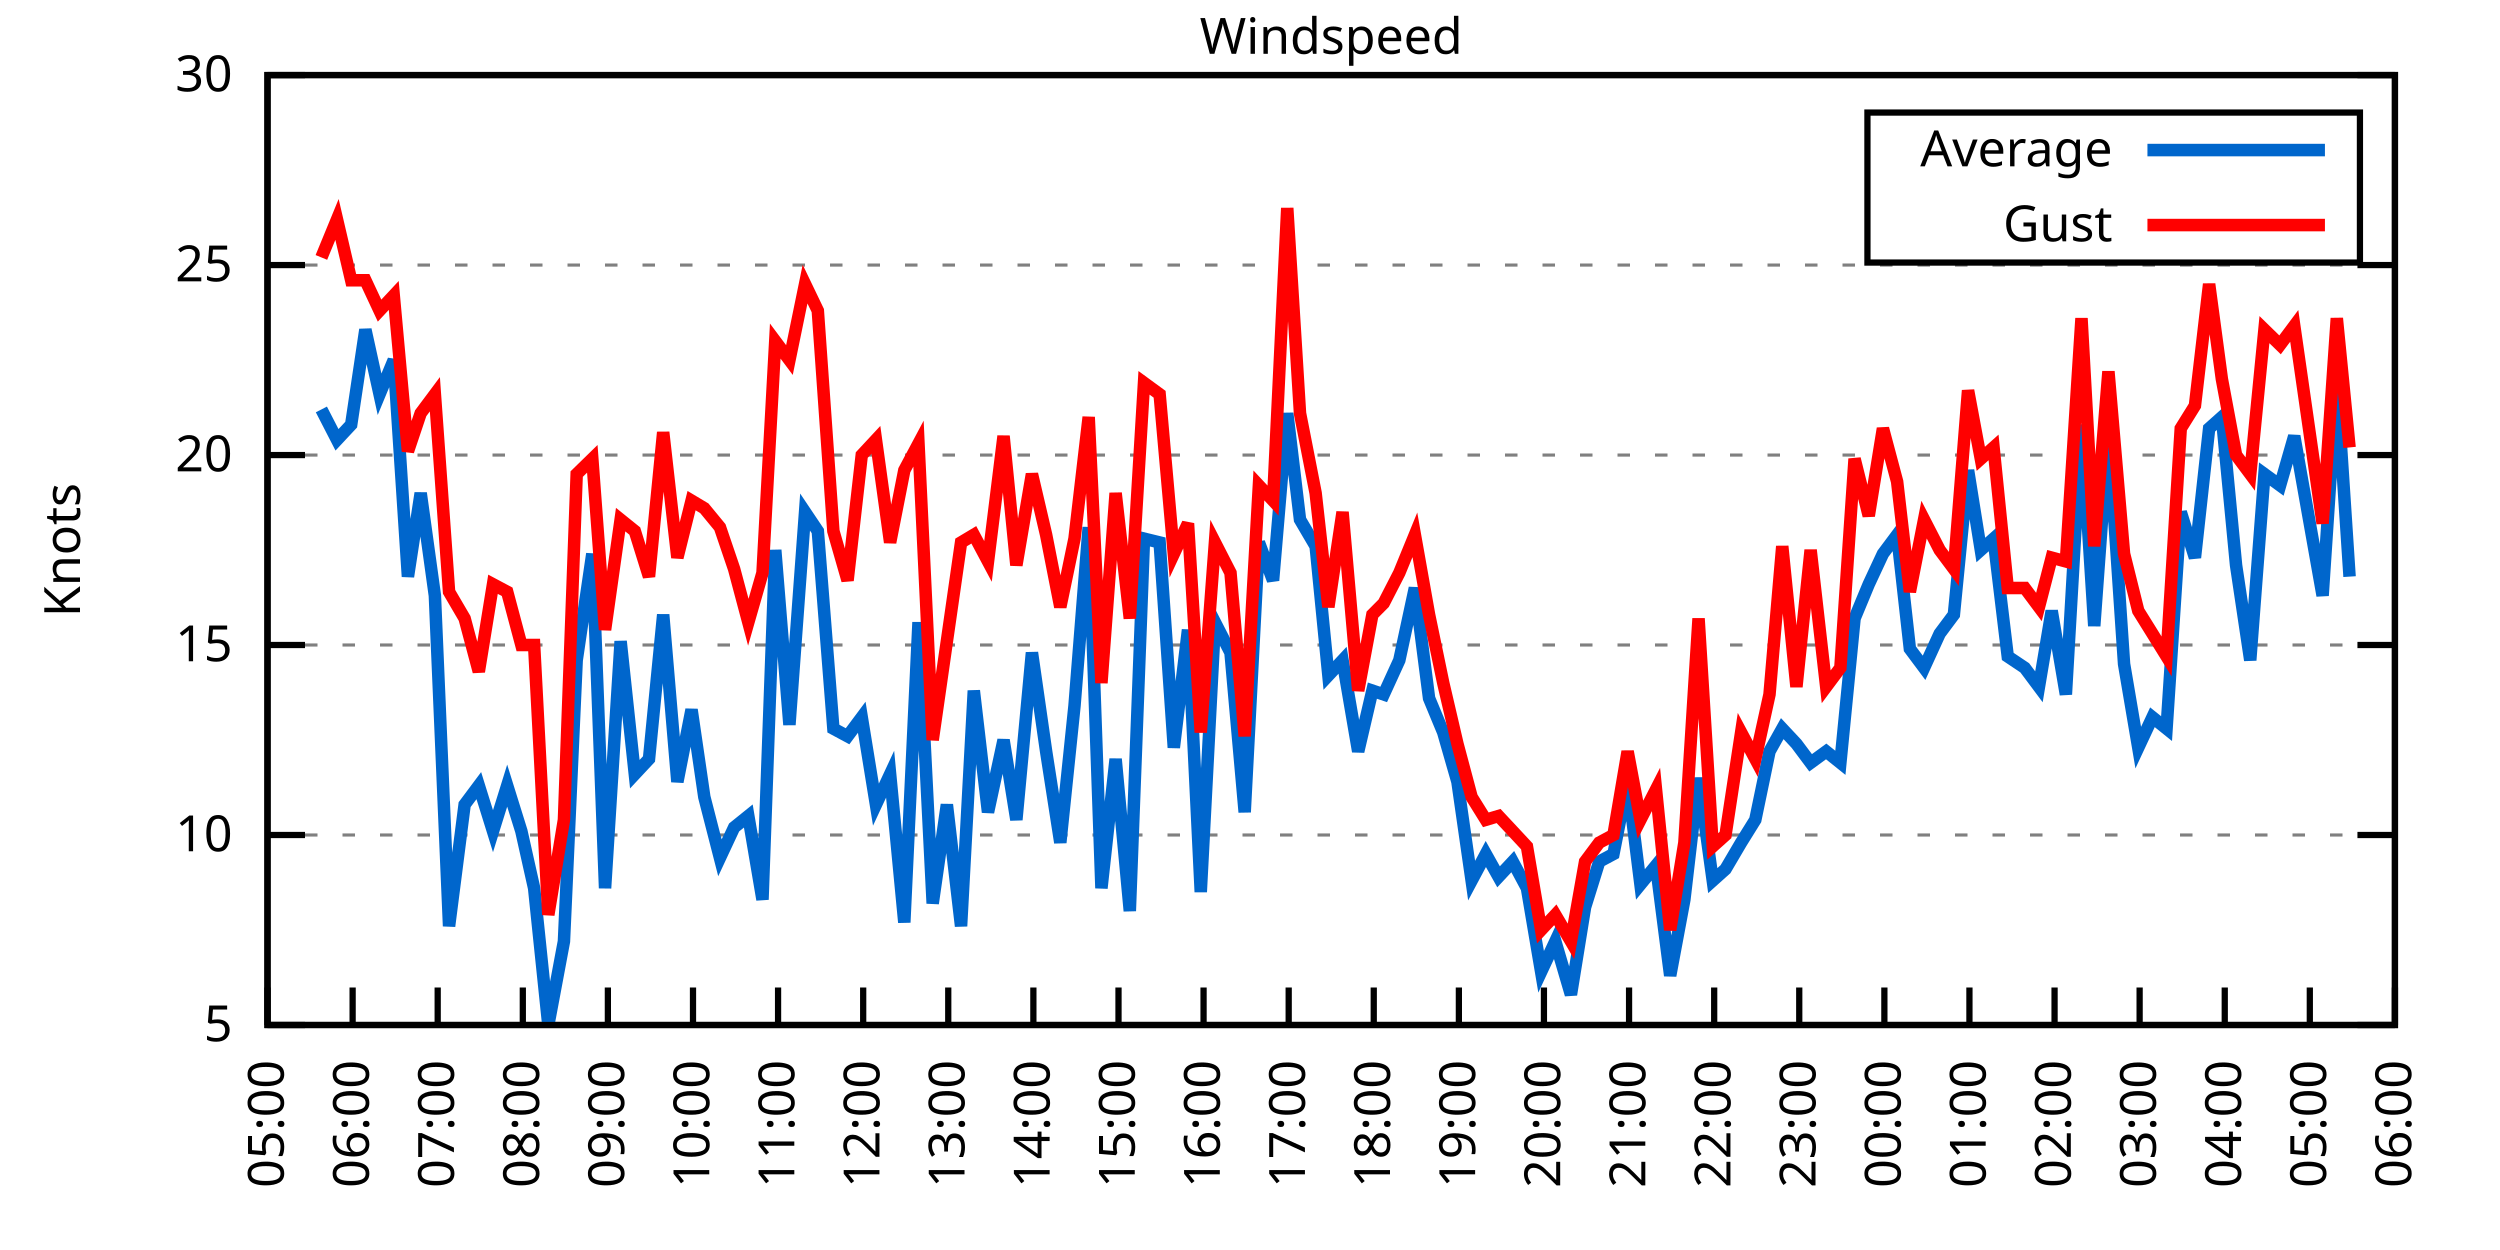
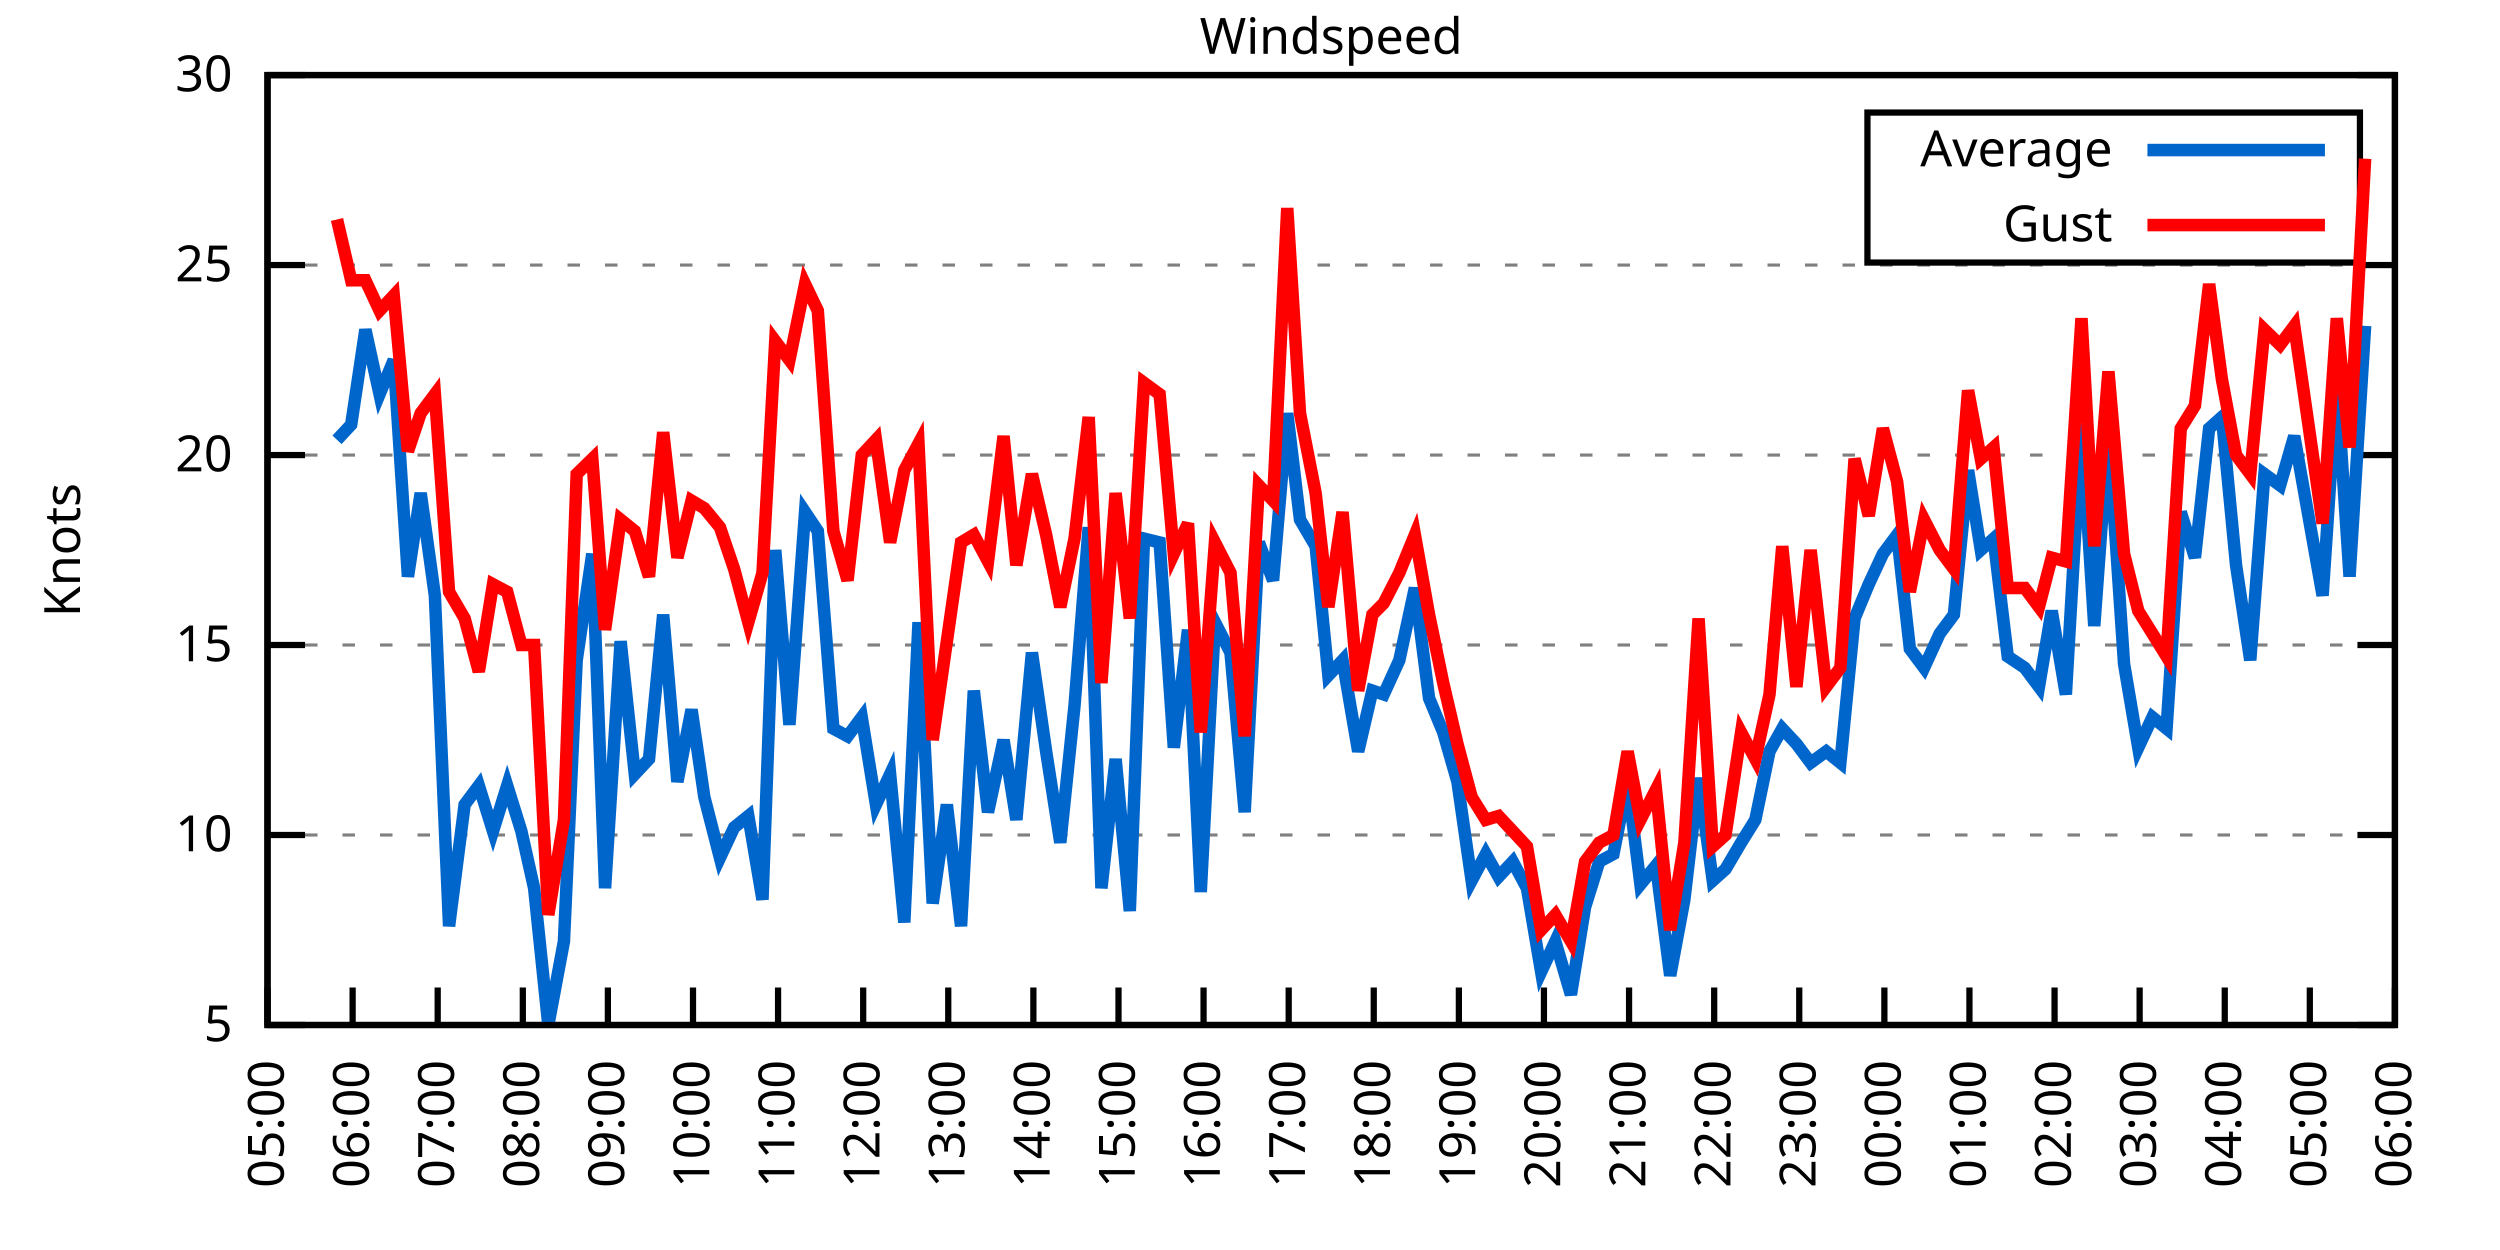
<svg xmlns="http://www.w3.org/2000/svg" xmlns:xlink="http://www.w3.org/1999/xlink" width="400" height="200" viewBox="0 0 400 200">
  <g id="gnuplot_canvas">
    <rect x="0" y="0" width="400" height="200" fill="none" />
    <defs>
      <circle id="gpDot" r="0.5" stroke-width="0.5" stroke="currentColor" />
      <path id="gpPt0" stroke-width="0.333" stroke="currentColor" d="M-1,0 h2 M0,-1 v2" />
      <path id="gpPt1" stroke-width="0.333" stroke="currentColor" d="M-1,-1 L1,1 M1,-1 L-1,1" />
      <path id="gpPt2" stroke-width="0.333" stroke="currentColor" d="M-1,0 L1,0 M0,-1 L0,1 M-1,-1 L1,1 M-1,1 L1,-1" />
      <rect id="gpPt3" stroke-width="0.333" stroke="currentColor" x="-1" y="-1" width="2" height="2" />
      <rect id="gpPt4" stroke-width="0.333" stroke="currentColor" fill="currentColor" x="-1" y="-1" width="2" height="2" />
      <circle id="gpPt5" stroke-width="0.333" stroke="currentColor" cx="0" cy="0" r="1" />
      <use xlink:href="#gpPt5" id="gpPt6" fill="currentColor" stroke="none" />
      <path id="gpPt7" stroke-width="0.333" stroke="currentColor" d="M0,-1.33 L-1.33,0.67 L1.33,0.67 z" />
      <use xlink:href="#gpPt7" id="gpPt8" fill="currentColor" stroke="none" />
      <use xlink:href="#gpPt7" id="gpPt9" stroke="currentColor" transform="rotate(180)" />
      <use xlink:href="#gpPt9" id="gpPt10" fill="currentColor" stroke="none" />
      <use xlink:href="#gpPt3" id="gpPt11" stroke="currentColor" transform="rotate(45)" />
      <use xlink:href="#gpPt11" id="gpPt12" fill="currentColor" stroke="none" />
      <path id="gpPt13" stroke-width="0.333" stroke="currentColor" d="M0,1.330 L1.265,0.411 L0.782,-1.067 L-0.782,-1.076 L-1.265,0.411 z" />
      <use xlink:href="#gpPt13" id="gpPt14" fill="currentColor" stroke="none" />
      <filter id="textbox" filterUnits="objectBoundingBox" x="0" y="0" height="1" width="1">
        <feFlood flood-color="white" flood-opacity="1" result="bgnd" />
        <feComposite in="SourceGraphic" in2="bgnd" operator="atop" />
      </filter>
      <filter id="greybox" filterUnits="objectBoundingBox" x="0" y="0" height="1" width="1">
        <feFlood flood-color="lightgrey" flood-opacity="1" result="grey" />
        <feComposite in="SourceGraphic" in2="grey" operator="atop" />
      </filter>
    </defs>
    <g fill="none" color="white" stroke="currentColor" stroke-width="1.00" stroke-linecap="butt" stroke-linejoin="miter">
</g>
    <g fill="none" color="black" stroke="currentColor" stroke-width="1.00" stroke-linecap="butt" stroke-linejoin="miter">
      <g stroke="none" shape-rendering="crispEdges">
        <polygon fill="rgb(255, 255, 255)" points="42.80,164.00 383.18,164.00 383.18,12.02 42.80,12.02 " />
      </g>
    </g>
    <g fill="none" color="black" stroke="currentColor" stroke-width="1.00" stroke-linecap="butt" stroke-linejoin="miter">
</g>
    <g fill="none" color="black" stroke="black" stroke-width="0.50" stroke-linecap="butt" stroke-linejoin="miter">
</g>
    <g fill="none" color="gray" stroke="currentColor" stroke-width="0.50" stroke-linecap="butt" stroke-linejoin="miter">
      <path stroke="gray" stroke-dasharray="2,4" class="gridline" d="M42.80,164.00 L383.19,164.00  " />
    </g>
    <g fill="none" color="gray" stroke="gray" stroke-width="1.00" stroke-linecap="butt" stroke-linejoin="miter">
</g>
    <g fill="none" color="black" stroke="currentColor" stroke-width="1.00" stroke-linecap="butt" stroke-linejoin="miter">
      <path stroke="black" d="M42.80,164.00 L48.80,164.00 M383.19,164.00 L377.19,164.00  " />
      <g transform="translate(37.20,166.60)" stroke="none" fill="black" font-family="Sans" font-size="8.00" text-anchor="end">
        <text>
          <tspan font-family="Sans"> 5</tspan>
        </text>
      </g>
    </g>
    <g fill="none" color="black" stroke="currentColor" stroke-width="1.00" stroke-linecap="butt" stroke-linejoin="miter">
</g>
    <g fill="none" color="black" stroke="black" stroke-width="0.50" stroke-linecap="butt" stroke-linejoin="miter">
</g>
    <g fill="none" color="gray" stroke="currentColor" stroke-width="0.50" stroke-linecap="butt" stroke-linejoin="miter">
      <path stroke="gray" stroke-dasharray="2,4" class="gridline" d="M42.80,133.60 L383.19,133.60  " />
    </g>
    <g fill="none" color="gray" stroke="gray" stroke-width="1.00" stroke-linecap="butt" stroke-linejoin="miter">
</g>
    <g fill="none" color="black" stroke="currentColor" stroke-width="1.00" stroke-linecap="butt" stroke-linejoin="miter">
      <path stroke="black" d="M42.80,133.60 L48.80,133.60 M383.19,133.60 L377.19,133.60  " />
      <g transform="translate(37.20,136.20)" stroke="none" fill="black" font-family="Sans" font-size="8.00" text-anchor="end">
        <text>
          <tspan font-family="Sans"> 10</tspan>
        </text>
      </g>
    </g>
    <g fill="none" color="black" stroke="currentColor" stroke-width="1.00" stroke-linecap="butt" stroke-linejoin="miter">
</g>
    <g fill="none" color="black" stroke="black" stroke-width="0.50" stroke-linecap="butt" stroke-linejoin="miter">
</g>
    <g fill="none" color="gray" stroke="currentColor" stroke-width="0.50" stroke-linecap="butt" stroke-linejoin="miter">
      <path stroke="gray" stroke-dasharray="2,4" class="gridline" d="M42.80,103.20 L383.19,103.20  " />
    </g>
    <g fill="none" color="gray" stroke="gray" stroke-width="1.00" stroke-linecap="butt" stroke-linejoin="miter">
</g>
    <g fill="none" color="black" stroke="currentColor" stroke-width="1.00" stroke-linecap="butt" stroke-linejoin="miter">
      <path stroke="black" d="M42.80,103.20 L48.80,103.20 M383.19,103.20 L377.19,103.20  " />
      <g transform="translate(37.20,105.80)" stroke="none" fill="black" font-family="Sans" font-size="8.00" text-anchor="end">
        <text>
          <tspan font-family="Sans"> 15</tspan>
        </text>
      </g>
    </g>
    <g fill="none" color="black" stroke="currentColor" stroke-width="1.00" stroke-linecap="butt" stroke-linejoin="miter">
</g>
    <g fill="none" color="black" stroke="black" stroke-width="0.50" stroke-linecap="butt" stroke-linejoin="miter">
</g>
    <g fill="none" color="gray" stroke="currentColor" stroke-width="0.50" stroke-linecap="butt" stroke-linejoin="miter">
      <path stroke="gray" stroke-dasharray="2,4" class="gridline" d="M42.80,72.81 L383.19,72.81  " />
    </g>
    <g fill="none" color="gray" stroke="gray" stroke-width="1.00" stroke-linecap="butt" stroke-linejoin="miter">
</g>
    <g fill="none" color="black" stroke="currentColor" stroke-width="1.00" stroke-linecap="butt" stroke-linejoin="miter">
      <path stroke="black" d="M42.80,72.81 L48.80,72.81 M383.19,72.81 L377.19,72.81  " />
      <g transform="translate(37.20,75.41)" stroke="none" fill="black" font-family="Sans" font-size="8.00" text-anchor="end">
        <text>
          <tspan font-family="Sans"> 20</tspan>
        </text>
      </g>
    </g>
    <g fill="none" color="black" stroke="currentColor" stroke-width="1.00" stroke-linecap="butt" stroke-linejoin="miter">
</g>
    <g fill="none" color="black" stroke="black" stroke-width="0.50" stroke-linecap="butt" stroke-linejoin="miter">
</g>
    <g fill="none" color="gray" stroke="currentColor" stroke-width="0.50" stroke-linecap="butt" stroke-linejoin="miter">
      <path stroke="gray" stroke-dasharray="2,4" class="gridline" d="M42.80,42.41 L383.19,42.41  " />
    </g>
    <g fill="none" color="gray" stroke="gray" stroke-width="1.00" stroke-linecap="butt" stroke-linejoin="miter">
</g>
    <g fill="none" color="black" stroke="currentColor" stroke-width="1.00" stroke-linecap="butt" stroke-linejoin="miter">
      <path stroke="black" d="M42.80,42.41 L48.80,42.41 M383.19,42.41 L377.19,42.41  " />
      <g transform="translate(37.20,45.01)" stroke="none" fill="black" font-family="Sans" font-size="8.00" text-anchor="end">
        <text>
          <tspan font-family="Sans"> 25</tspan>
        </text>
      </g>
    </g>
    <g fill="none" color="black" stroke="currentColor" stroke-width="1.00" stroke-linecap="butt" stroke-linejoin="miter">
</g>
    <g fill="none" color="black" stroke="black" stroke-width="0.50" stroke-linecap="butt" stroke-linejoin="miter">
</g>
    <g fill="none" color="gray" stroke="currentColor" stroke-width="0.50" stroke-linecap="butt" stroke-linejoin="miter">
      <path stroke="gray" stroke-dasharray="2,4" class="gridline" d="M42.80,12.01 L383.19,12.01  " />
    </g>
    <g fill="none" color="gray" stroke="gray" stroke-width="1.00" stroke-linecap="butt" stroke-linejoin="miter">
</g>
    <g fill="none" color="black" stroke="currentColor" stroke-width="1.00" stroke-linecap="butt" stroke-linejoin="miter">
      <path stroke="black" d="M42.80,12.01 L48.80,12.01 M383.19,12.01 L377.19,12.01  " />
      <g transform="translate(37.20,14.61)" stroke="none" fill="black" font-family="Sans" font-size="8.00" text-anchor="end">
        <text>
          <tspan font-family="Sans"> 30</tspan>
        </text>
      </g>
    </g>
    <g fill="none" color="black" stroke="currentColor" stroke-width="1.00" stroke-linecap="butt" stroke-linejoin="miter">
      <path stroke="black" d="M42.80,164.00 L42.80,158.00  " />
      <g transform="translate(45.40,169.60) rotate(270.00)" stroke="none" fill="black" font-family="Sans" font-size="8.00" text-anchor="end">
        <text>
          <tspan font-family="Sans">05:00</tspan>
        </text>
      </g>
    </g>
    <g fill="none" color="black" stroke="currentColor" stroke-width="1.00" stroke-linecap="butt" stroke-linejoin="miter">
      <path stroke="black" d="M56.42,164.00 L56.42,158.00  " />
      <g transform="translate(59.02,169.60) rotate(270.00)" stroke="none" fill="black" font-family="Sans" font-size="8.00" text-anchor="end">
        <text>
          <tspan font-family="Sans">06:00</tspan>
        </text>
      </g>
    </g>
    <g fill="none" color="black" stroke="currentColor" stroke-width="1.00" stroke-linecap="butt" stroke-linejoin="miter">
      <path stroke="black" d="M70.03,164.00 L70.03,158.00  " />
      <g transform="translate(72.63,169.60) rotate(270.00)" stroke="none" fill="black" font-family="Sans" font-size="8.00" text-anchor="end">
        <text>
          <tspan font-family="Sans">07:00</tspan>
        </text>
      </g>
    </g>
    <g fill="none" color="black" stroke="currentColor" stroke-width="1.00" stroke-linecap="butt" stroke-linejoin="miter">
      <path stroke="black" d="M83.65,164.00 L83.65,158.00  " />
      <g transform="translate(86.25,169.60) rotate(270.00)" stroke="none" fill="black" font-family="Sans" font-size="8.00" text-anchor="end">
        <text>
          <tspan font-family="Sans">08:00</tspan>
        </text>
      </g>
    </g>
    <g fill="none" color="black" stroke="currentColor" stroke-width="1.00" stroke-linecap="butt" stroke-linejoin="miter">
      <path stroke="black" d="M97.26,164.00 L97.26,158.00  " />
      <g transform="translate(99.86,169.60) rotate(270.00)" stroke="none" fill="black" font-family="Sans" font-size="8.00" text-anchor="end">
        <text>
          <tspan font-family="Sans">09:00</tspan>
        </text>
      </g>
    </g>
    <g fill="none" color="black" stroke="currentColor" stroke-width="1.00" stroke-linecap="butt" stroke-linejoin="miter">
      <path stroke="black" d="M110.88,164.00 L110.88,158.00  " />
      <g transform="translate(113.48,169.60) rotate(270.00)" stroke="none" fill="black" font-family="Sans" font-size="8.00" text-anchor="end">
        <text>
          <tspan font-family="Sans">10:00</tspan>
        </text>
      </g>
    </g>
    <g fill="none" color="black" stroke="currentColor" stroke-width="1.00" stroke-linecap="butt" stroke-linejoin="miter">
      <path stroke="black" d="M124.49,164.00 L124.49,158.00  " />
      <g transform="translate(127.09,169.60) rotate(270.00)" stroke="none" fill="black" font-family="Sans" font-size="8.00" text-anchor="end">
        <text>
          <tspan font-family="Sans">11:00</tspan>
        </text>
      </g>
    </g>
    <g fill="none" color="black" stroke="currentColor" stroke-width="1.00" stroke-linecap="butt" stroke-linejoin="miter">
      <path stroke="black" d="M138.11,164.00 L138.11,158.00  " />
      <g transform="translate(140.71,169.60) rotate(270.00)" stroke="none" fill="black" font-family="Sans" font-size="8.00" text-anchor="end">
        <text>
          <tspan font-family="Sans">12:00</tspan>
        </text>
      </g>
    </g>
    <g fill="none" color="black" stroke="currentColor" stroke-width="1.00" stroke-linecap="butt" stroke-linejoin="miter">
      <path stroke="black" d="M151.72,164.00 L151.72,158.00  " />
      <g transform="translate(154.32,169.60) rotate(270.00)" stroke="none" fill="black" font-family="Sans" font-size="8.00" text-anchor="end">
        <text>
          <tspan font-family="Sans">13:00</tspan>
        </text>
      </g>
    </g>
    <g fill="none" color="black" stroke="currentColor" stroke-width="1.00" stroke-linecap="butt" stroke-linejoin="miter">
      <path stroke="black" d="M165.34,164.00 L165.34,158.00  " />
      <g transform="translate(167.94,169.60) rotate(270.00)" stroke="none" fill="black" font-family="Sans" font-size="8.00" text-anchor="end">
        <text>
          <tspan font-family="Sans">14:00</tspan>
        </text>
      </g>
    </g>
    <g fill="none" color="black" stroke="currentColor" stroke-width="1.00" stroke-linecap="butt" stroke-linejoin="miter">
      <path stroke="black" d="M178.96,164.00 L178.96,158.00  " />
      <g transform="translate(181.56,169.60) rotate(270.00)" stroke="none" fill="black" font-family="Sans" font-size="8.00" text-anchor="end">
        <text>
          <tspan font-family="Sans">15:00</tspan>
        </text>
      </g>
    </g>
    <g fill="none" color="black" stroke="currentColor" stroke-width="1.00" stroke-linecap="butt" stroke-linejoin="miter">
      <path stroke="black" d="M192.57,164.00 L192.57,158.00  " />
      <g transform="translate(195.17,169.60) rotate(270.00)" stroke="none" fill="black" font-family="Sans" font-size="8.00" text-anchor="end">
        <text>
          <tspan font-family="Sans">16:00</tspan>
        </text>
      </g>
    </g>
    <g fill="none" color="black" stroke="currentColor" stroke-width="1.00" stroke-linecap="butt" stroke-linejoin="miter">
      <path stroke="black" d="M206.19,164.00 L206.19,158.00  " />
      <g transform="translate(208.79,169.60) rotate(270.00)" stroke="none" fill="black" font-family="Sans" font-size="8.00" text-anchor="end">
        <text>
          <tspan font-family="Sans">17:00</tspan>
        </text>
      </g>
    </g>
    <g fill="none" color="black" stroke="currentColor" stroke-width="1.00" stroke-linecap="butt" stroke-linejoin="miter">
      <path stroke="black" d="M219.80,164.00 L219.80,158.00  " />
      <g transform="translate(222.40,169.60) rotate(270.00)" stroke="none" fill="black" font-family="Sans" font-size="8.00" text-anchor="end">
        <text>
          <tspan font-family="Sans">18:00</tspan>
        </text>
      </g>
    </g>
    <g fill="none" color="black" stroke="currentColor" stroke-width="1.00" stroke-linecap="butt" stroke-linejoin="miter">
      <path stroke="black" d="M233.42,164.00 L233.42,158.00  " />
      <g transform="translate(236.02,169.60) rotate(270.00)" stroke="none" fill="black" font-family="Sans" font-size="8.00" text-anchor="end">
        <text>
          <tspan font-family="Sans">19:00</tspan>
        </text>
      </g>
    </g>
    <g fill="none" color="black" stroke="currentColor" stroke-width="1.00" stroke-linecap="butt" stroke-linejoin="miter">
      <path stroke="black" d="M247.03,164.00 L247.03,158.00  " />
      <g transform="translate(249.63,169.60) rotate(270.00)" stroke="none" fill="black" font-family="Sans" font-size="8.00" text-anchor="end">
        <text>
          <tspan font-family="Sans">20:00</tspan>
        </text>
      </g>
    </g>
    <g fill="none" color="black" stroke="currentColor" stroke-width="1.00" stroke-linecap="butt" stroke-linejoin="miter">
      <path stroke="black" d="M260.65,164.00 L260.65,158.00  " />
      <g transform="translate(263.25,169.60) rotate(270.00)" stroke="none" fill="black" font-family="Sans" font-size="8.00" text-anchor="end">
        <text>
          <tspan font-family="Sans">21:00</tspan>
        </text>
      </g>
    </g>
    <g fill="none" color="black" stroke="currentColor" stroke-width="1.00" stroke-linecap="butt" stroke-linejoin="miter">
      <path stroke="black" d="M274.27,164.00 L274.27,158.00  " />
      <g transform="translate(276.87,169.60) rotate(270.00)" stroke="none" fill="black" font-family="Sans" font-size="8.00" text-anchor="end">
        <text>
          <tspan font-family="Sans">22:00</tspan>
        </text>
      </g>
    </g>
    <g fill="none" color="black" stroke="currentColor" stroke-width="1.00" stroke-linecap="butt" stroke-linejoin="miter">
      <path stroke="black" d="M287.88,164.00 L287.88,158.00  " />
      <g transform="translate(290.48,169.60) rotate(270.00)" stroke="none" fill="black" font-family="Sans" font-size="8.00" text-anchor="end">
        <text>
          <tspan font-family="Sans">23:00</tspan>
        </text>
      </g>
    </g>
    <g fill="none" color="black" stroke="currentColor" stroke-width="1.00" stroke-linecap="butt" stroke-linejoin="miter">
      <path stroke="black" d="M301.50,164.00 L301.50,158.00  " />
      <g transform="translate(304.10,169.60) rotate(270.00)" stroke="none" fill="black" font-family="Sans" font-size="8.00" text-anchor="end">
        <text>
          <tspan font-family="Sans">00:00</tspan>
        </text>
      </g>
    </g>
    <g fill="none" color="black" stroke="currentColor" stroke-width="1.00" stroke-linecap="butt" stroke-linejoin="miter">
      <path stroke="black" d="M315.11,164.00 L315.11,158.00  " />
      <g transform="translate(317.71,169.60) rotate(270.00)" stroke="none" fill="black" font-family="Sans" font-size="8.00" text-anchor="end">
        <text>
          <tspan font-family="Sans">01:00</tspan>
        </text>
      </g>
    </g>
    <g fill="none" color="black" stroke="currentColor" stroke-width="1.00" stroke-linecap="butt" stroke-linejoin="miter">
      <path stroke="black" d="M328.73,164.00 L328.73,158.00  " />
      <g transform="translate(331.33,169.60) rotate(270.00)" stroke="none" fill="black" font-family="Sans" font-size="8.00" text-anchor="end">
        <text>
          <tspan font-family="Sans">02:00</tspan>
        </text>
      </g>
    </g>
    <g fill="none" color="black" stroke="currentColor" stroke-width="1.00" stroke-linecap="butt" stroke-linejoin="miter">
      <path stroke="black" d="M342.34,164.00 L342.34,158.00  " />
      <g transform="translate(344.94,169.60) rotate(270.00)" stroke="none" fill="black" font-family="Sans" font-size="8.00" text-anchor="end">
        <text>
          <tspan font-family="Sans">03:00</tspan>
        </text>
      </g>
    </g>
    <g fill="none" color="black" stroke="currentColor" stroke-width="1.00" stroke-linecap="butt" stroke-linejoin="miter">
      <path stroke="black" d="M355.96,164.00 L355.96,158.00  " />
      <g transform="translate(358.56,169.60) rotate(270.00)" stroke="none" fill="black" font-family="Sans" font-size="8.00" text-anchor="end">
        <text>
          <tspan font-family="Sans">04:00</tspan>
        </text>
      </g>
    </g>
    <g fill="none" color="black" stroke="currentColor" stroke-width="1.00" stroke-linecap="butt" stroke-linejoin="miter">
      <path stroke="black" d="M369.57,164.00 L369.57,158.00  " />
      <g transform="translate(372.17,169.60) rotate(270.00)" stroke="none" fill="black" font-family="Sans" font-size="8.00" text-anchor="end">
        <text>
          <tspan font-family="Sans">05:00</tspan>
        </text>
      </g>
    </g>
    <g fill="none" color="black" stroke="currentColor" stroke-width="1.00" stroke-linecap="butt" stroke-linejoin="miter">
      <path stroke="black" d="M383.19,164.00 L383.19,158.00  " />
      <g transform="translate(385.79,169.60) rotate(270.00)" stroke="none" fill="black" font-family="Sans" font-size="8.00" text-anchor="end">
        <text>
          <tspan font-family="Sans">06:00</tspan>
        </text>
      </g>
    </g>
    <g fill="none" color="black" stroke="currentColor" stroke-width="1.00" stroke-linecap="butt" stroke-linejoin="miter">
</g>
    <g fill="none" color="black" stroke="currentColor" stroke-width="1.00" stroke-linecap="butt" stroke-linejoin="miter">
      <path stroke="black" d="M42.80,12.01 L42.80,164.00 L383.19,164.00 L383.19,12.01 L42.80,12.01 Z  " />
    </g>
    <g fill="none" color="black" stroke="currentColor" stroke-width="1.00" stroke-linecap="butt" stroke-linejoin="miter">
</g>
    <g fill="none" color="black" stroke="currentColor" stroke-width="1.00" stroke-linecap="butt" stroke-linejoin="miter">
      <path stroke="black" d="M298.79,42.01 L298.79,18.01 L377.59,18.01 L377.59,42.01 L298.79,42.01 Z  " />
    </g>
    <g id="Windspeed_plot_1">
      <g fill="none" color="white" stroke="black" stroke-width="2.00" stroke-linecap="butt" stroke-linejoin="miter">
</g>
      <g fill="none" color="black" stroke="currentColor" stroke-width="2.00" stroke-linecap="butt" stroke-linejoin="miter">
        <g transform="translate(337.99,26.61)" stroke="none" fill="black" font-family="Sans" font-size="8.00" text-anchor="end">
          <text>
            <tspan font-family="Sans">Average</tspan>
          </text>
        </g>
      </g>
      <g fill="none" color="black" stroke="currentColor" stroke-width="2.00" stroke-linecap="butt" stroke-linejoin="miter">
-         <path stroke="rgb(  0, 102, 204)" d="M343.59,24.01 L371.99,24.01 M51.42,65.51 L53.92,70.37 L56.19,67.94 L58.46,52.74 L60.73,63.08 L63.00,57.61   L65.27,92.26 L67.31,78.89 L69.58,95.30 L71.85,148.19 L74.34,128.74 L76.61,125.70 L78.88,132.99 L81.15,125.70   L83.42,132.99 L85.46,142.11 L87.73,164.00 L90.23,150.62 L92.27,105.64 L94.77,88.61 L96.81,142.11 L99.30,102.60   L101.57,123.87 L103.84,121.44 L106.11,98.34 L108.38,125.09 L110.65,113.54 L112.69,127.52 L115.19,137.25 L117.46,132.39   L119.73,130.56 L122.00,143.94 L124.04,88.00 L126.31,115.97 L128.81,81.93 L130.85,84.97 L133.34,116.58 L135.61,117.80   L137.88,114.76 L140.15,128.74 L142.42,123.87 L144.69,147.59 L146.96,99.56 L149.23,144.55 L151.50,128.74 L153.77,148.19   L155.81,110.50 L158.08,129.95 L160.57,118.40 L162.62,131.17 L165.11,104.42 L167.38,120.23 L169.65,134.82 L171.92,112.93   L174.19,84.36 L176.23,142.11 L178.50,121.44 L180.77,145.76 L183.04,86.18 L185.54,86.79 L187.81,119.62 L190.08,100.77   L192.12,142.72 L194.39,99.56 L196.88,104.42 L199.15,129.95 L201.42,86.79 L203.69,92.87 L205.96,66.12 L208.00,83.14   L210.50,87.40 L212.54,108.07 L214.81,105.64 L217.31,120.23 L219.58,110.50 L221.39,111.11 L223.89,105.64 L226.38,94.08   L228.65,111.72 L230.92,117.19 L233.19,125.09 L235.46,140.90 L237.73,136.64 L239.77,140.29 L242.04,137.86 L244.31,142.11   L246.58,155.49 L248.85,150.62 L251.35,159.14 L253.61,145.15 L255.88,137.86 L258.15,136.64 L260.42,125.09 L262.47,141.51   L264.96,138.47 L267.23,156.10 L269.50,143.94 L271.77,124.48 L274.04,140.90 L276.08,139.07 L278.58,134.82 L280.85,131.17   L283.12,120.23 L285.16,116.58 L287.43,119.01 L289.70,122.05 L292.19,120.23 L294.46,122.05 L296.73,98.95 L299.00,93.48   L301.27,88.61 L303.54,85.57 L305.58,103.81 L307.85,106.85 L310.35,101.38 L312.62,98.34 L314.89,75.24 L316.93,88.00   L318.97,86.18 L321.24,105.03 L323.96,106.85 L326.23,109.89 L328.27,97.73 L330.54,111.11 L333.04,67.94 L335.08,100.16   L337.35,69.16 L339.85,106.24 L342.12,119.62 L344.39,114.76 L346.65,116.58 L348.92,81.93 L351.19,89.22 L353.46,68.55   L355.50,66.73 L357.77,90.44 L360.04,105.64 L362.31,75.85 L364.81,77.67 L367.08,69.77 L371.62,95.30 L373.89,61.25   L375.93,92.26  " />
+         <path stroke="rgb(  0, 102, 204)" d="M343.59,24.01 L371.99,24.01 M53.92,70.37 L56.19,67.94 L58.46,52.74 L60.73,63.08 L63.00,57.61 L65.27,92.26   L67.31,78.89 L69.58,95.30 L71.85,148.19 L74.34,128.74 L76.61,125.70 L78.88,132.99 L81.15,125.70 L83.42,132.99   L85.46,142.11 L87.73,164.00 L90.23,150.62 L92.27,105.64 L94.77,88.61 L96.81,142.11 L99.30,102.60 L101.57,123.87   L103.84,121.44 L106.11,98.34 L108.38,125.09 L110.65,113.54 L112.69,127.52 L115.19,137.25 L117.46,132.39 L119.73,130.56   L122.00,143.94 L124.04,88.00 L126.31,115.97 L128.81,81.93 L130.85,84.97 L133.34,116.58 L135.61,117.80 L137.88,114.76   L140.15,128.74 L142.42,123.87 L144.69,147.59 L146.96,99.56 L149.23,144.55 L151.50,128.74 L153.77,148.19 L155.81,110.50   L158.08,129.95 L160.57,118.40 L162.62,131.17 L165.11,104.42 L167.38,120.23 L169.65,134.82 L171.92,112.93 L174.19,84.36   L176.23,142.11 L178.50,121.44 L180.77,145.76 L183.04,86.18 L185.54,86.79 L187.81,119.62 L190.08,100.77 L192.12,142.72   L194.39,99.56 L196.88,104.42 L199.15,129.95 L201.42,86.79 L203.69,92.87 L205.96,66.12 L208.00,83.14 L210.50,87.40   L212.54,108.07 L214.81,105.64 L217.31,120.23 L219.58,110.50 L221.39,111.11 L223.89,105.64 L226.38,94.08 L228.65,111.72   L230.92,117.19 L233.19,125.09 L235.46,140.90 L237.73,136.64 L239.77,140.29 L242.04,137.86 L244.31,142.11 L246.58,155.49   L248.85,150.62 L251.35,159.14 L253.61,145.15 L255.88,137.86 L258.15,136.64 L260.42,125.09 L262.47,141.51 L264.96,138.47   L267.23,156.10 L269.50,143.94 L271.77,124.48 L274.04,140.90 L276.08,139.07 L278.58,134.82 L280.85,131.17 L283.12,120.23   L285.16,116.58 L287.43,119.01 L289.70,122.05 L292.19,120.23 L294.46,122.05 L296.73,98.95 L299.00,93.48 L301.27,88.61   L303.54,85.57 L305.58,103.81 L307.85,106.85 L310.35,101.38 L312.62,98.34 L314.89,75.24 L316.93,88.00 L318.97,86.18   L321.24,105.03 L323.96,106.85 L326.23,109.89 L328.27,97.73 L330.54,111.11 L333.04,67.94 L335.08,100.16 L337.35,69.16   L339.85,106.24 L342.12,119.62 L344.39,114.76 L346.65,116.58 L348.92,81.93 L351.19,89.22 L353.46,68.55 L355.50,66.73   L357.77,90.44 L360.04,105.64 L362.31,75.85 L364.81,77.67 L367.08,69.77 L371.62,95.30 L373.89,61.25 L375.93,92.26   L378.42,52.14  " />
      </g>
    </g>
    <g id="Windspeed_plot_2">
      <g fill="none" color="black" stroke="currentColor" stroke-width="2.00" stroke-linecap="butt" stroke-linejoin="miter">
        <g transform="translate(337.99,38.61)" stroke="none" fill="black" font-family="Sans" font-size="8.00" text-anchor="end">
          <text>
            <tspan font-family="Sans">Gust</tspan>
          </text>
        </g>
      </g>
      <g fill="none" color="black" stroke="currentColor" stroke-width="2.00" stroke-linecap="butt" stroke-linejoin="miter">
-         <path stroke="rgb(255,   0,   0)" d="M343.59,36.01 L371.99,36.01 M51.42,41.19 L53.92,35.11 L56.19,44.84 L58.46,44.84 L60.73,49.70 L63.00,47.27   L65.27,72.20 L67.31,66.12 L69.58,63.08 L71.85,94.69 L74.34,98.95 L76.61,107.46 L78.88,93.48 L81.15,94.69   L83.42,103.20 L85.46,103.20 L87.73,146.37 L90.23,131.17 L92.27,75.85 L94.77,73.41 L96.81,100.77 L99.30,83.14   L101.57,84.97 L103.84,92.26 L106.11,69.16 L108.38,89.22 L110.65,80.10 L112.69,81.32 L115.19,84.36 L117.46,91.04   L119.73,99.56 L122.00,91.65 L124.04,54.57 L126.31,57.61 L128.81,45.45 L130.85,49.70 L133.34,84.97 L135.61,92.87   L137.88,72.81 L140.15,70.37 L142.42,86.79 L144.69,75.24 L146.96,70.98 L149.23,118.40 L151.50,102.60 L153.77,86.79   L155.81,85.57 L158.08,89.83 L160.57,69.77 L162.62,90.44 L165.11,75.85 L167.38,85.57 L169.65,97.12 L171.92,86.18   L174.19,66.73 L176.23,109.28 L178.50,78.89 L180.77,98.95 L183.04,61.25 L185.54,63.08 L187.81,88.61 L190.08,83.75   L192.12,117.19 L194.39,86.79 L196.88,91.65 L199.15,117.80 L201.42,77.67 L203.69,80.10 L205.96,33.29 L208.00,66.12   L210.50,78.89 L212.54,97.12 L214.81,81.93 L217.31,110.50 L219.58,98.34 L221.39,96.52 L223.89,91.65 L226.38,85.57   L228.65,98.34 L230.92,109.28 L233.19,119.01 L235.46,127.52 L237.73,131.17 L239.77,130.56 L242.04,132.99 L244.31,135.43   L246.58,148.80 L248.85,146.37 L251.35,150.62 L253.61,137.86 L255.88,134.82 L258.15,133.60 L260.42,120.23 L262.47,131.17   L264.96,126.31 L267.23,148.80 L269.50,134.82 L271.77,98.95 L274.04,135.43 L276.08,133.60 L278.58,117.19 L280.85,121.44   L283.12,111.11 L285.16,87.40 L287.43,109.89 L289.70,88.00 L292.19,109.89 L294.46,106.85 L296.73,73.41 L299.00,82.53   L301.27,68.55 L303.54,77.06 L305.58,94.69 L307.85,83.14 L310.35,88.00 L312.62,91.04 L314.89,62.47 L316.93,73.41   L318.97,71.59 L321.24,94.08 L323.96,94.08 L326.23,97.12 L328.27,89.22 L330.54,89.83 L333.04,50.92 L335.08,87.40   L337.35,59.43 L339.85,88.61 L342.12,97.73 L344.39,101.38 L346.65,105.03 L348.92,68.55 L351.19,64.90 L353.46,45.45   L355.50,60.65 L357.77,72.81 L360.04,75.85 L362.31,52.74 L364.81,55.18 L367.08,52.14 L371.62,83.75 L373.89,50.92   L375.93,71.59  " />
+         <path stroke="rgb(255,   0,   0)" d="M343.59,36.01 L371.99,36.01 M53.92,35.11 L56.19,44.84 L58.46,44.84 L60.73,49.70 L63.00,47.27 L65.27,72.20   L67.31,66.12 L69.58,63.08 L71.85,94.69 L74.34,98.95 L76.61,107.46 L78.88,93.48 L81.15,94.69 L83.42,103.20   L85.46,103.20 L87.73,146.37 L90.23,131.17 L92.27,75.85 L94.77,73.41 L96.81,100.77 L99.30,83.14 L101.57,84.97   L103.84,92.26 L106.11,69.16 L108.38,89.22 L110.65,80.10 L112.69,81.32 L115.19,84.36 L117.46,91.04 L119.73,99.56   L122.00,91.65 L124.04,54.57 L126.31,57.61 L128.81,45.45 L130.85,49.70 L133.34,84.97 L135.61,92.87 L137.88,72.81   L140.15,70.37 L142.42,86.79 L144.69,75.24 L146.96,70.98 L149.23,118.40 L151.50,102.60 L153.77,86.79 L155.81,85.57   L158.08,89.83 L160.57,69.77 L162.62,90.44 L165.11,75.85 L167.38,85.57 L169.65,97.12 L171.92,86.18 L174.19,66.73   L176.23,109.28 L178.50,78.89 L180.77,98.95 L183.04,61.25 L185.54,63.08 L187.81,88.61 L190.08,83.75 L192.12,117.19   L194.39,86.79 L196.88,91.65 L199.15,117.80 L201.42,77.67 L203.69,80.10 L205.96,33.29 L208.00,66.12 L210.50,78.89   L212.54,97.12 L214.81,81.93 L217.31,110.50 L219.58,98.34 L221.39,96.52 L223.89,91.65 L226.38,85.57 L228.65,98.34   L230.92,109.28 L233.19,119.01 L235.46,127.52 L237.73,131.17 L239.77,130.56 L242.04,132.99 L244.31,135.43 L246.58,148.80   L248.85,146.37 L251.35,150.62 L253.61,137.86 L255.88,134.82 L258.15,133.60 L260.42,120.23 L262.47,131.17 L264.96,126.31   L267.23,148.80 L269.50,134.82 L271.77,98.95 L274.04,135.43 L276.08,133.60 L278.58,117.19 L280.85,121.44 L283.12,111.11   L285.16,87.40 L287.43,109.89 L289.70,88.00 L292.19,109.89 L294.46,106.85 L296.73,73.41 L299.00,82.53 L301.27,68.55   L303.54,77.06 L305.58,94.69 L307.85,83.14 L310.35,88.00 L312.62,91.04 L314.89,62.47 L316.93,73.41 L318.97,71.59   L321.24,94.08 L323.96,94.08 L326.23,97.12 L328.27,89.22 L330.54,89.83 L333.04,50.92 L335.08,87.40 L337.35,59.43   L339.85,88.61 L342.12,97.73 L344.39,101.38 L346.65,105.03 L348.92,68.55 L351.19,64.90 L353.46,45.45 L355.50,60.65   L357.77,72.81 L360.04,75.85 L362.31,52.74 L364.81,55.18 L367.08,52.14 L371.62,83.75 L373.89,50.92 L375.93,71.59   L378.42,25.39  " />
      </g>
    </g>
    <g fill="none" color="black" stroke="currentColor" stroke-width="2.00" stroke-linecap="butt" stroke-linejoin="miter">
</g>
    <g fill="none" color="black" stroke="black" stroke-width="1.00" stroke-linecap="butt" stroke-linejoin="miter">
</g>
    <g fill="none" color="black" stroke="currentColor" stroke-width="1.00" stroke-linecap="butt" stroke-linejoin="miter">
      <path stroke="black" d="M42.80,12.01 L42.80,164.00 L383.19,164.00 L383.19,12.01 L42.80,12.01 Z  " />
      <g transform="translate(12.80,88.01) rotate(270.00)" stroke="none" fill="black" font-family="Sans" font-size="8.00" text-anchor="middle">
        <text>
          <tspan font-family="Sans">Knots</tspan>
        </text>
      </g>
    </g>
    <g fill="none" color="black" stroke="currentColor" stroke-width="1.00" stroke-linecap="butt" stroke-linejoin="miter">
</g>
    <g fill="none" color="black" stroke="currentColor" stroke-width="1.00" stroke-linecap="butt" stroke-linejoin="miter">
      <g transform="translate(212.99,8.61)" stroke="none" fill="black" font-family="Sans" font-size="8.00" text-anchor="middle">
        <text>
          <tspan font-family="Sans">Windspeed</tspan>
        </text>
      </g>
    </g>
    <g fill="none" color="black" stroke="currentColor" stroke-width="1.00" stroke-linecap="butt" stroke-linejoin="miter">
</g>
  </g>
</svg>
